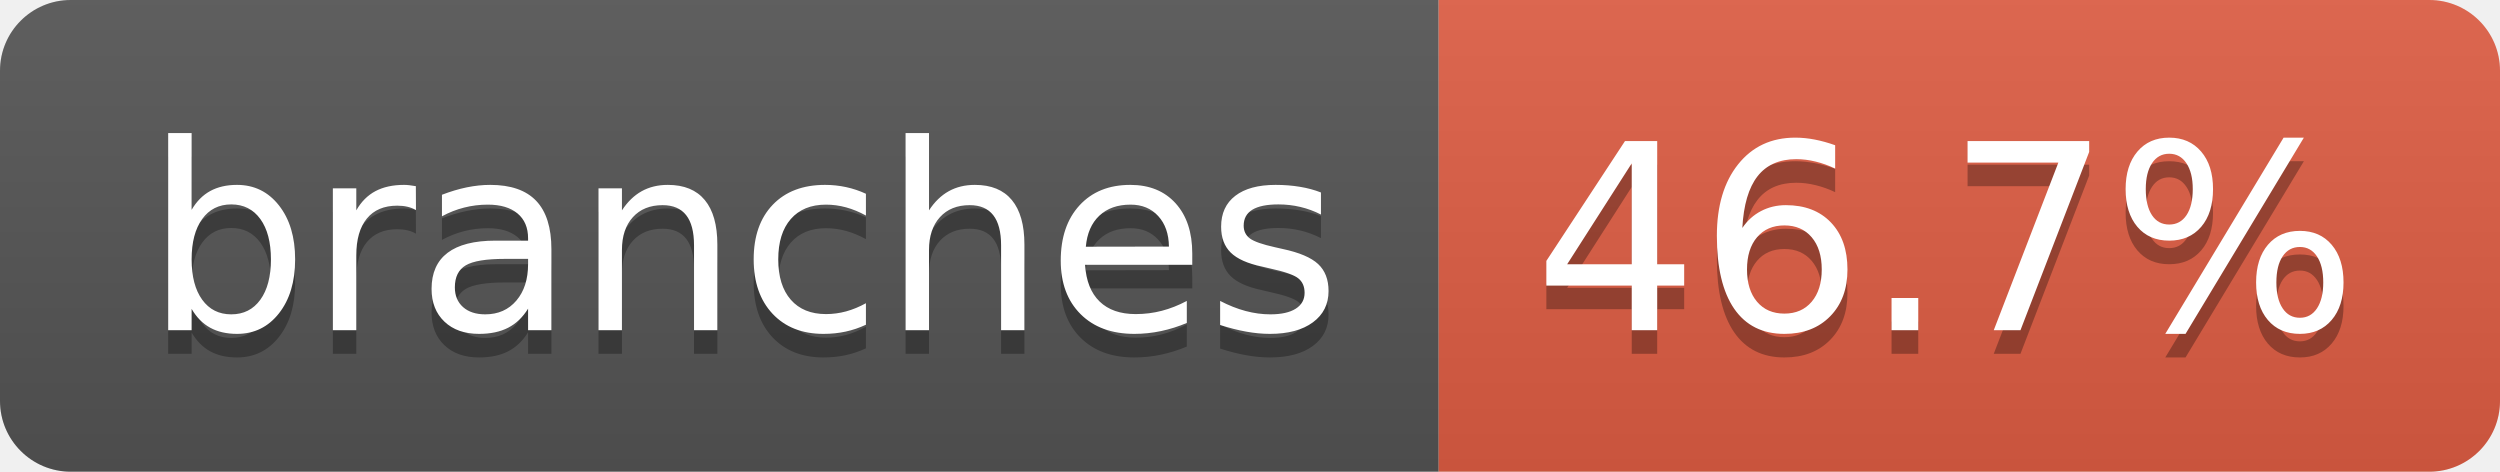
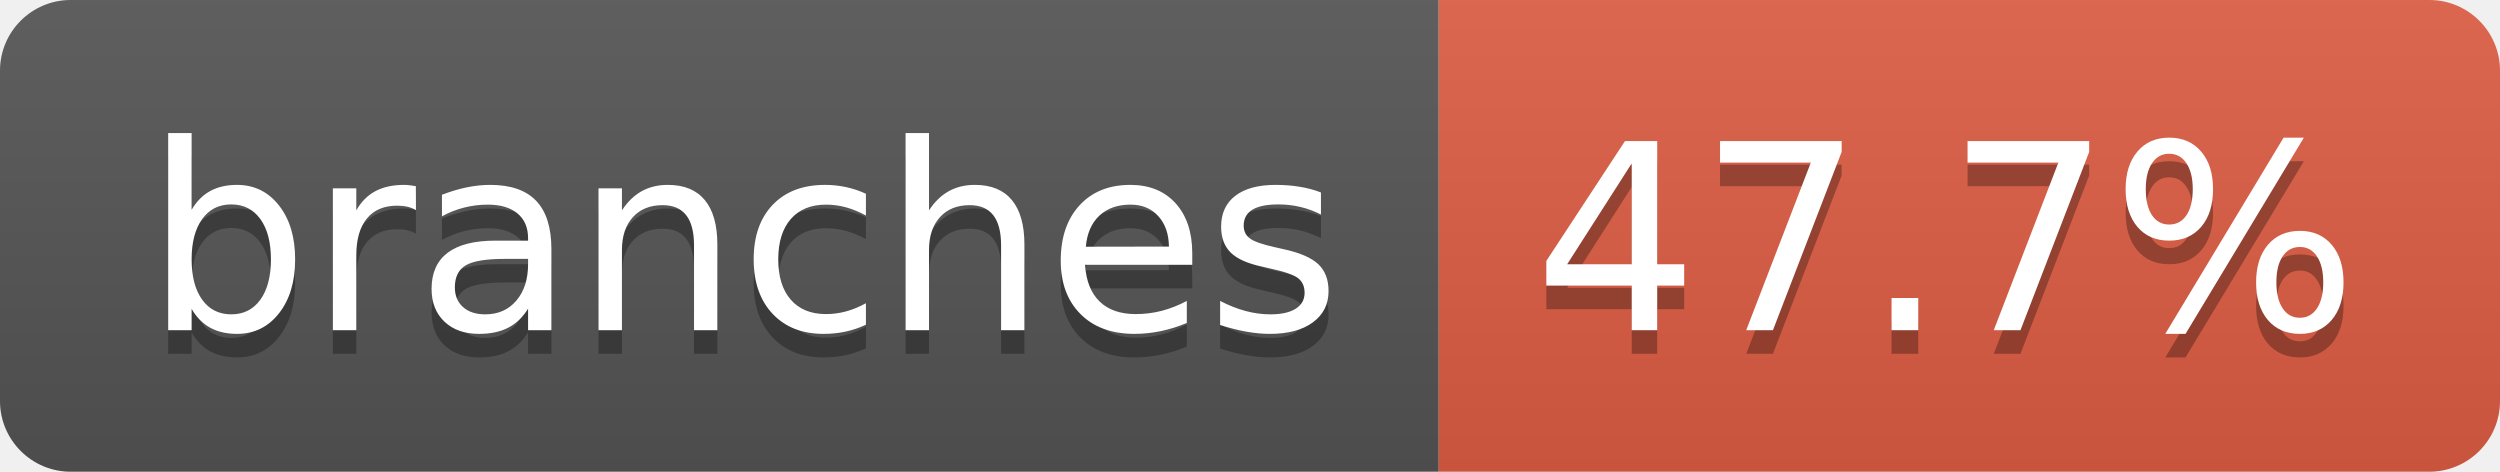
- <svg xmlns="http://www.w3.org/2000/svg" width="106" height="20" role="img" aria-label="branches: 46.7%">
+ <svg xmlns="http://www.w3.org/2000/svg" width="106" height="20" role="img" aria-label="branches: 47.7%">
  <linearGradient id="s" x2="0" y2="100%">
    <stop offset="0" stop-color="#bbb" stop-opacity=".1" />
    <stop offset="1" stop-opacity=".1" />
  </linearGradient>
  <clipPath id="r">
    <rect width="106" height="20" rx="3" fill="#fff" />
  </clipPath>
  <g clip-path="url(#r)">
    <rect width="61" height="20" fill="#555" />
    <rect x="61" width="45" height="20" fill="#e05d44" />
    <rect width="106" height="20" fill="url(#s)" />
  </g>
  <g fill="#fff" text-anchor="middle" font-family="Verdana,Geneva,DejaVu Sans,sans-serif" text-rendering="geometricPrecision" font-size="110">
    <text aria-hidden="true" x="315" y="150" fill="#010101" fill-opacity=".3" transform="scale(.1)" textLength="507">branches</text>
    <text x="315" y="140" transform="scale(.1)" fill="#fff" textLength="507">branches</text>
-     <text aria-hidden="true" x="825" y="150" fill="#010101" fill-opacity=".3" transform="scale(.1)" textLength="350">46.7%</text>
-     <text x="825" y="140" transform="scale(.1)" fill="#fff" textLength="350">46.7%</text>
+     <text aria-hidden="true" x="825" y="150" fill="#010101" fill-opacity=".3" transform="scale(.1)" textLength="350">47.7%</text>
+     <text x="825" y="140" transform="scale(.1)" fill="#fff" textLength="350">47.7%</text>
  </g>
</svg>
